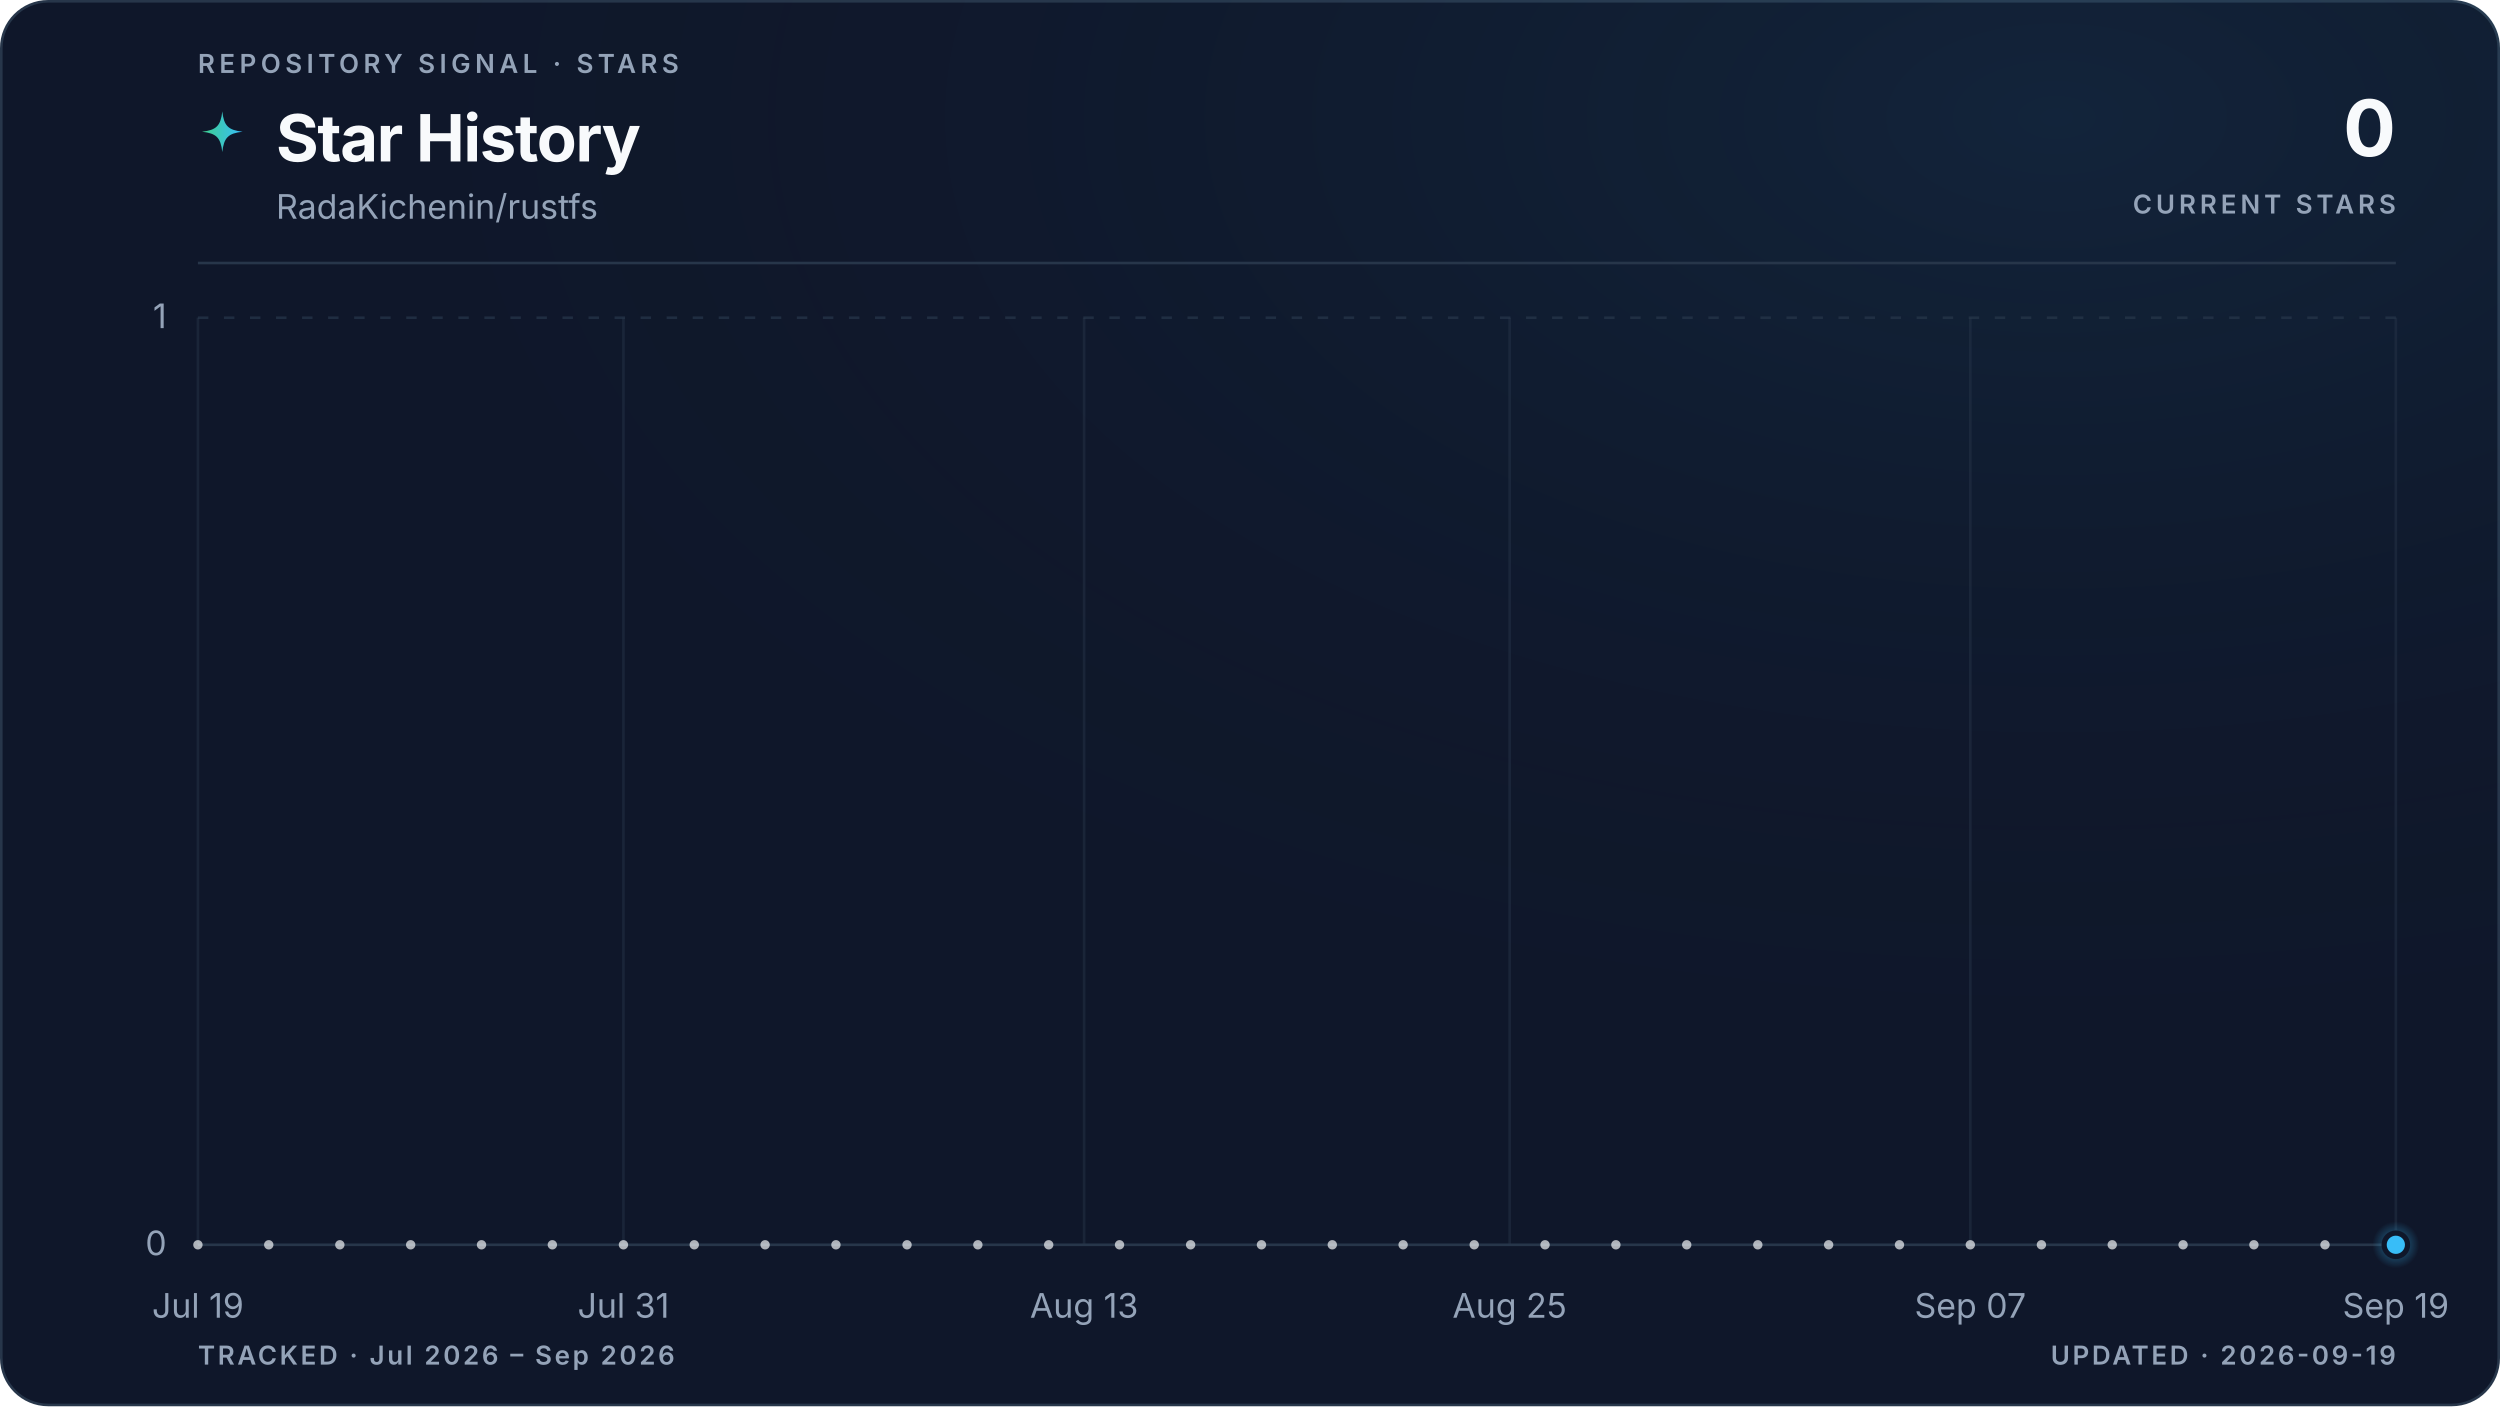
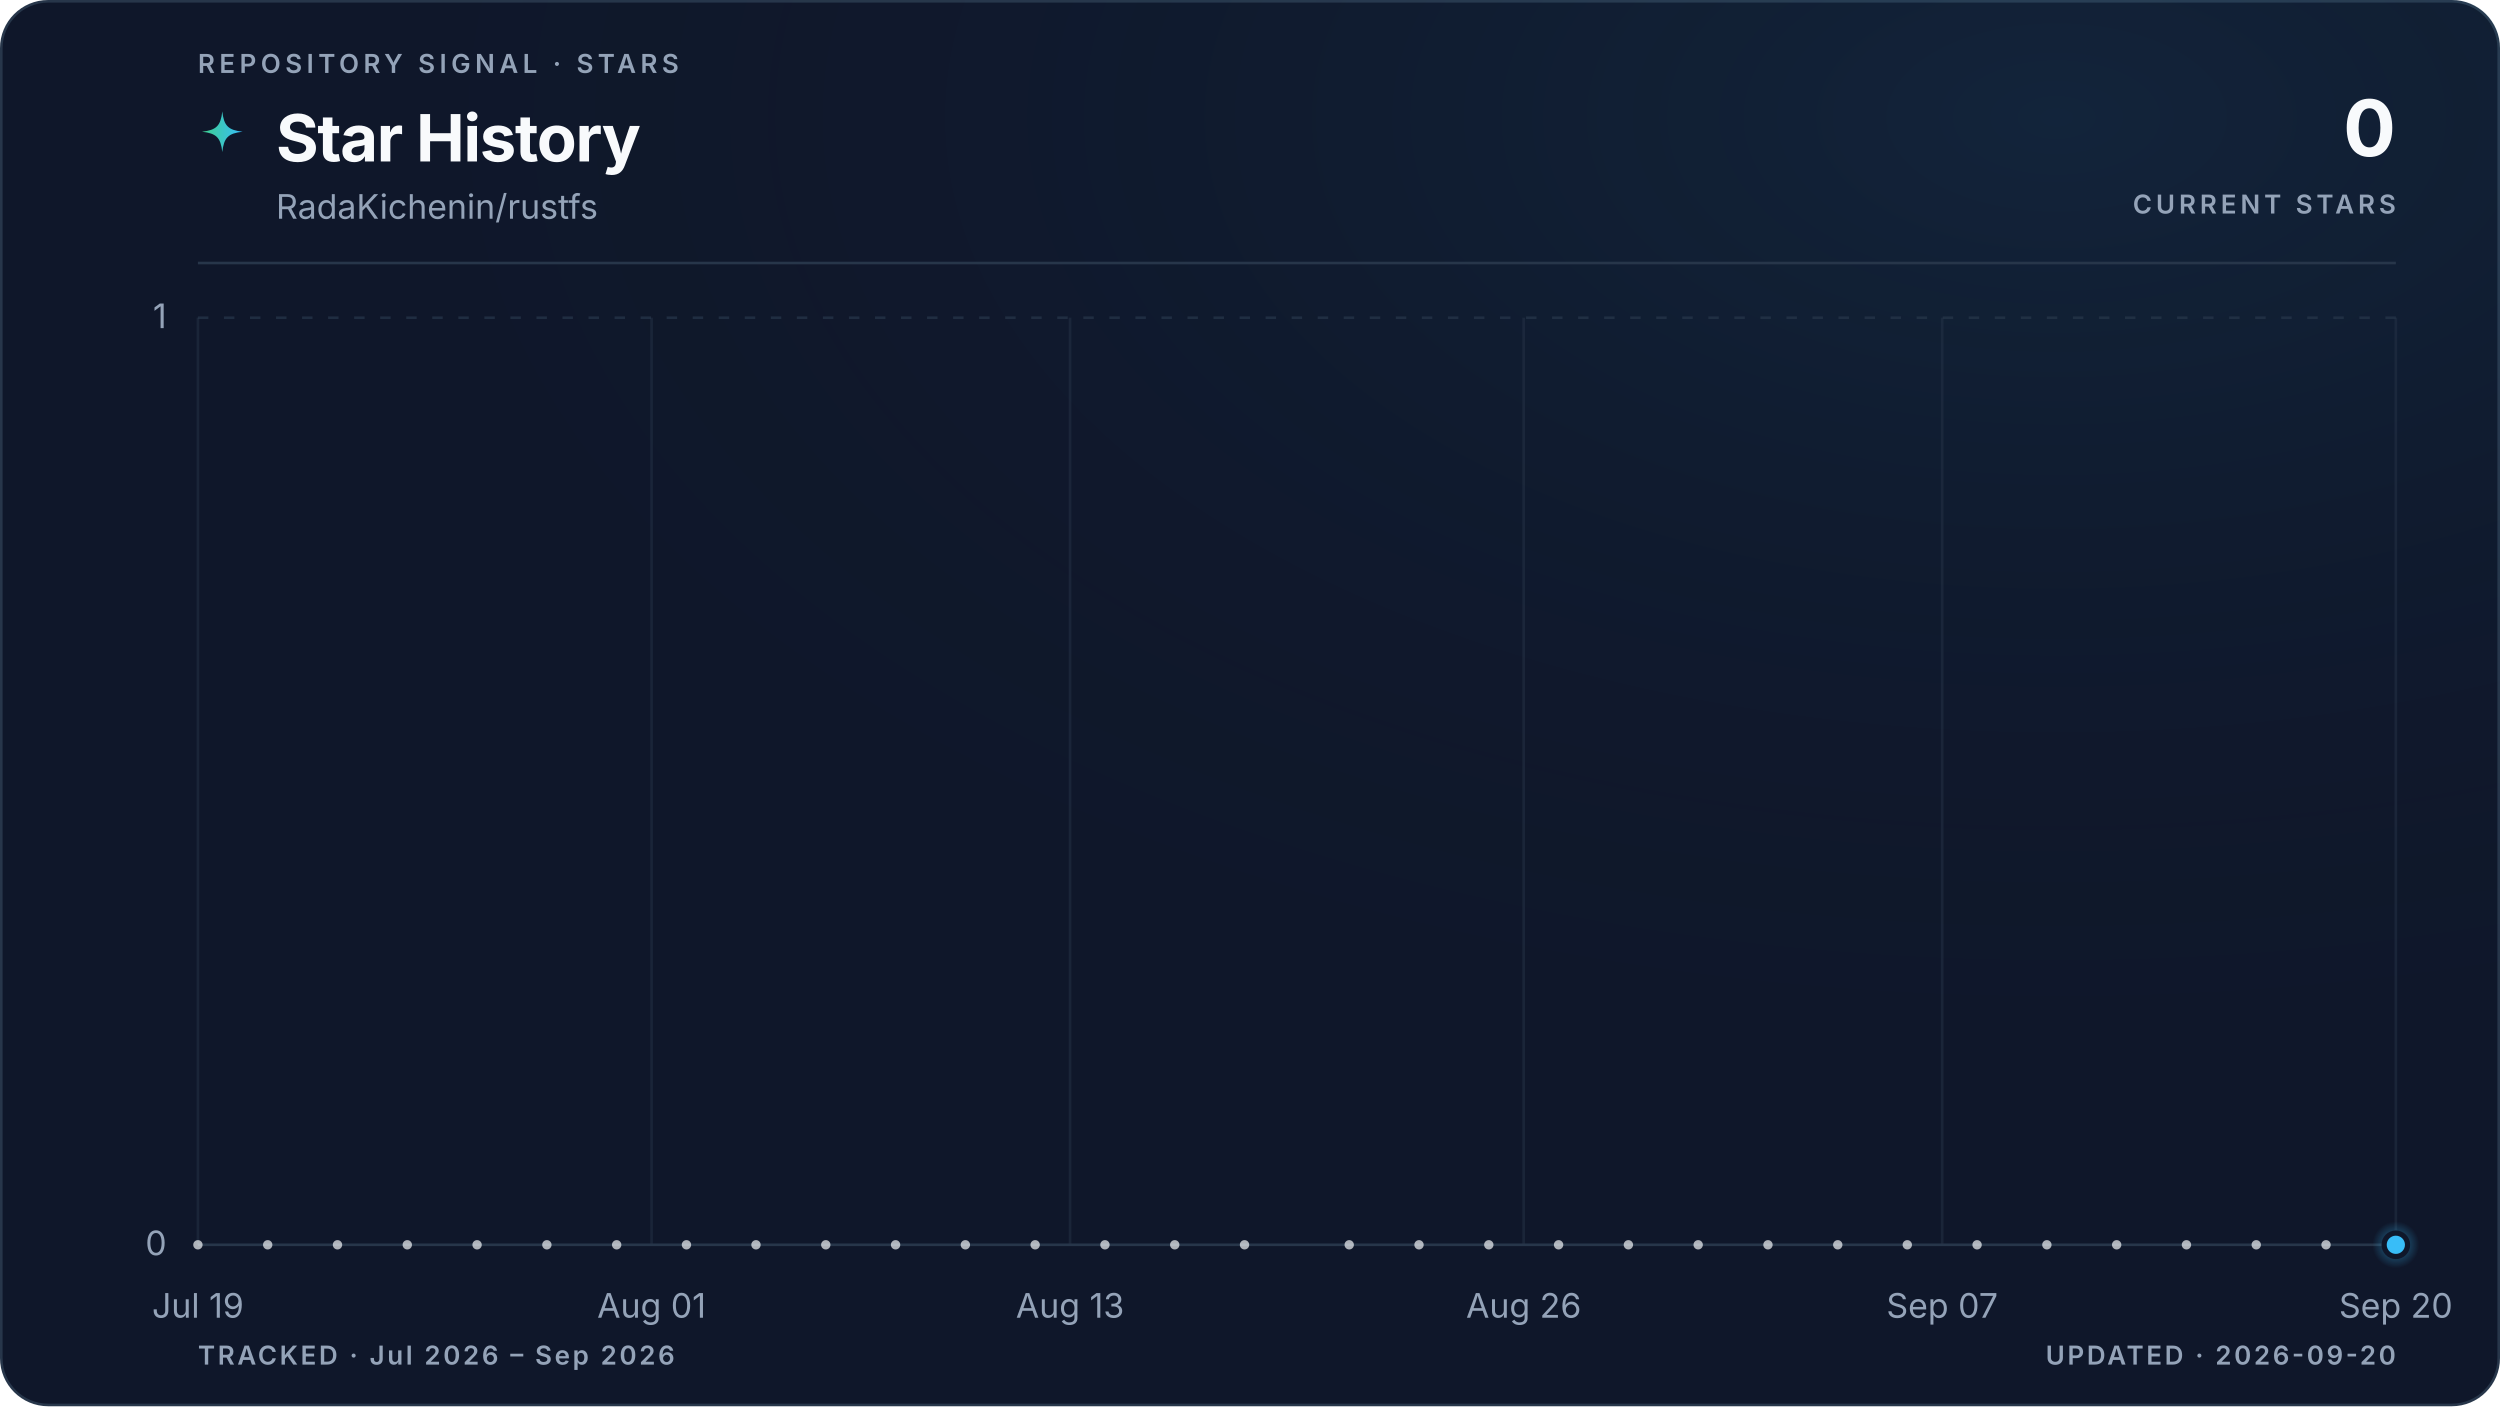
<svg xmlns="http://www.w3.org/2000/svg" viewBox="0 0 960 540" role="img" aria-labelledby="title description" data-style="gradient" data-variant="glow" data-layout="editorial" data-animated="true">
  <defs>
    <linearGradient id="trend" x1="0" y1="0" x2="1" y2="0">
      <stop offset="0%" stop-color="#3ecf8e" />
      <stop offset="100%" stop-color="#38bdf8" />
    </linearGradient>
    <linearGradient id="area" x1="0" y1="0" x2="0" y2="1">
      <stop offset="0%" stop-color="#3ecf8e" stop-opacity="0.22" />
      <stop offset="55%" stop-color="#38bdf8" stop-opacity="0.06" />
      <stop offset="100%" stop-color="#38bdf8" stop-opacity="0" />
    </linearGradient>
    <radialGradient id="marker-halo" cx="50%" cy="50%" r="50%">
      <stop offset="0%" stop-color="#38bdf8" stop-opacity="0.55" />
      <stop offset="100%" stop-color="#38bdf8" stop-opacity="0" />
    </radialGradient>
    <radialGradient id="surface-glow" cx="82%" cy="8%" r="70%">
      <stop offset="0%" stop-color="#38bdf8" stop-opacity="0.08" />
      <stop offset="100%" stop-color="#0f172a" stop-opacity="0" />
    </radialGradient>
    <filter id="trend-glow" x="-20%" y="-20%" width="140%" height="140%">
      <feGaussianBlur stdDeviation="5" />
    </filter>
  </defs>
  <style>
.trend-enter{transform-box:fill-box;transform-origin:center;animation:trend-enter 520ms cubic-bezier(0.16,1,0.3,1)}
.marker-enter{transform-box:fill-box;transform-origin:center;animation:marker-enter 320ms cubic-bezier(0.16,1,0.3,1) 200ms both}
.marker-pulse{transform-box:fill-box;transform-origin:center;animation:marker-pulse 2.6s ease-out infinite}
@keyframes trend-enter{from{opacity:.35;transform:translateY(10px)}to{opacity:1;transform:translateY(0)}}
@keyframes marker-enter{from{opacity:0;transform:scale(.4)}to{opacity:1;transform:scale(1)}}
@keyframes marker-pulse{0%{opacity:.5;transform:scale(.7)}70%,100%{opacity:0;transform:scale(2.1)}}
@media (prefers-reduced-motion:reduce){.trend-enter,.marker-enter,.marker-pulse{animation:none!important}}
@media (prefers-reduced-motion:reduce){.marker-pulse{opacity:0}}
</style>
  <rect x="0.5" y="0.5" width="959" height="539" fill="#0f172a" stroke="#27364a" stroke-width="1" rx="18" />
  <rect width="960" height="540" fill="url(#surface-glow)" rx="18" />
  <text x="76" y="28" fill="#94a3b8" font-family="ui-sans-serif, system-ui, -apple-system, BlinkMacSystemFont, 'Segoe UI', sans-serif" font-size="10" font-weight="600" letter-spacing="1.7">REPOSITORY SIGNAL · STARS</text>
  <path d="M12 1c.8 7.1 2.9 9.2 10 10-7.1.8-9.2 2.9-10 10-.8-7.1-2.9-9.2-10-10 7.1-.8 9.2-2.9 10-10Z" transform="translate(76 42) scale(.78)" fill="url(#trend)" aria-hidden="true" />
  <text x="106" y="62" fill="#f8fafc" font-family="ui-sans-serif, system-ui, -apple-system, BlinkMacSystemFont, 'Segoe UI', sans-serif" font-size="25" font-weight="700" letter-spacing="-0.5">Star History</text>
  <text x="106" y="84" fill="#94a3b8" font-family="ui-sans-serif, system-ui, -apple-system, BlinkMacSystemFont, 'Segoe UI', sans-serif" font-size="13">RadaKichenin/rustfs</text>
  <text x="920" y="60" fill="#f8fafc" font-family="ui-sans-serif, system-ui, -apple-system, BlinkMacSystemFont, 'Segoe UI', sans-serif" font-size="30" font-weight="700" letter-spacing="-0.6" text-anchor="end">0</text>
  <text x="920" y="82" fill="#94a3b8" font-family="ui-sans-serif, system-ui, -apple-system, BlinkMacSystemFont, 'Segoe UI', sans-serif" font-size="10" font-weight="600" letter-spacing="1.5" text-anchor="end">CURRENT STARS</text>
  <line x1="76" y1="101" x2="920" y2="101" stroke="#27364a" stroke-width="1" />
  <line x1="76" y1="478.0" x2="920" y2="478.0" stroke="#27364a" stroke-width="1" stroke-dasharray="0" opacity="1" />
  <text x="64" y="482.0" fill="#94a3b8" font-family="ui-sans-serif, system-ui, -apple-system, BlinkMacSystemFont, 'Segoe UI', sans-serif" font-size="13" text-anchor="end">0</text>
  <line x1="76" y1="122.0" x2="920" y2="122.0" stroke="#27364a" stroke-width="1" stroke-dasharray="4 6" opacity="0.7" />
  <text x="64" y="126.0" fill="#94a3b8" font-family="ui-sans-serif, system-ui, -apple-system, BlinkMacSystemFont, 'Segoe UI', sans-serif" font-size="13" text-anchor="end">1</text>
  <line x1="76.0" y1="122" x2="76.0" y2="478" stroke="#27364a" stroke-width="1" opacity="0.45" />
  <text x="76.0" y="506" fill="#94a3b8" font-family="ui-sans-serif, system-ui, -apple-system, BlinkMacSystemFont, 'Segoe UI', sans-serif" font-size="13" text-anchor="middle">Jul 19</text>
-   <line x1="239.4" y1="122" x2="239.4" y2="478" stroke="#27364a" stroke-width="1" opacity="0.45" />
-   <text x="239.4" y="506" fill="#94a3b8" font-family="ui-sans-serif, system-ui, -apple-system, BlinkMacSystemFont, 'Segoe UI', sans-serif" font-size="13" text-anchor="middle">Jul 31</text>
-   <line x1="416.3" y1="122" x2="416.3" y2="478" stroke="#27364a" stroke-width="1" opacity="0.45" />
-   <text x="416.3" y="506" fill="#94a3b8" font-family="ui-sans-serif, system-ui, -apple-system, BlinkMacSystemFont, 'Segoe UI', sans-serif" font-size="13" text-anchor="middle">Aug 13</text>
-   <line x1="579.7" y1="122" x2="579.7" y2="478" stroke="#27364a" stroke-width="1" opacity="0.45" />
-   <text x="579.7" y="506" fill="#94a3b8" font-family="ui-sans-serif, system-ui, -apple-system, BlinkMacSystemFont, 'Segoe UI', sans-serif" font-size="13" text-anchor="middle">Aug 25</text>
-   <line x1="756.6" y1="122" x2="756.6" y2="478" stroke="#27364a" stroke-width="1" opacity="0.45" />
-   <text x="756.6" y="506" fill="#94a3b8" font-family="ui-sans-serif, system-ui, -apple-system, BlinkMacSystemFont, 'Segoe UI', sans-serif" font-size="13" text-anchor="middle">Sep 07</text>
+   <line x1="250.2" y1="122" x2="250.2" y2="478" stroke="#27364a" stroke-width="1" opacity="0.45" />
+   <text x="250.2" y="506" fill="#94a3b8" font-family="ui-sans-serif, system-ui, -apple-system, BlinkMacSystemFont, 'Segoe UI', sans-serif" font-size="13" text-anchor="middle">Aug 01</text>
+   <line x1="410.9" y1="122" x2="410.9" y2="478" stroke="#27364a" stroke-width="1" opacity="0.45" />
+   <text x="410.9" y="506" fill="#94a3b8" font-family="ui-sans-serif, system-ui, -apple-system, BlinkMacSystemFont, 'Segoe UI', sans-serif" font-size="13" text-anchor="middle">Aug 13</text>
+   <line x1="585.1" y1="122" x2="585.1" y2="478" stroke="#27364a" stroke-width="1" opacity="0.45" />
+   <text x="585.1" y="506" fill="#94a3b8" font-family="ui-sans-serif, system-ui, -apple-system, BlinkMacSystemFont, 'Segoe UI', sans-serif" font-size="13" text-anchor="middle">Aug 26</text>
+   <line x1="745.8" y1="122" x2="745.8" y2="478" stroke="#27364a" stroke-width="1" opacity="0.45" />
+   <text x="745.8" y="506" fill="#94a3b8" font-family="ui-sans-serif, system-ui, -apple-system, BlinkMacSystemFont, 'Segoe UI', sans-serif" font-size="13" text-anchor="middle">Sep 07</text>
  <line x1="920.0" y1="122" x2="920.0" y2="478" stroke="#27364a" stroke-width="1" opacity="0.45" />
-   <text x="920.0" y="506" fill="#94a3b8" font-family="ui-sans-serif, system-ui, -apple-system, BlinkMacSystemFont, 'Segoe UI', sans-serif" font-size="13" text-anchor="middle">Sep 19</text>
+   <text x="920.0" y="506" fill="#94a3b8" font-family="ui-sans-serif, system-ui, -apple-system, BlinkMacSystemFont, 'Segoe UI', sans-serif" font-size="13" text-anchor="middle">Sep 20</text>
  <g class="trend-enter">
-     <path d="M 76.0 478.0 C 80.5 478.0, 85.1 478.0, 89.6 478.0 C 94.2 478.0, 98.7 478.0, 103.2 478.0 C 107.8 478.0, 112.3 478.0, 116.8 478.0 C 121.4 478.0, 125.9 478.0, 130.5 478.0 C 135.0 478.0, 139.5 478.0, 144.1 478.0 C 148.6 478.0, 153.1 478.0, 157.7 478.0 C 162.2 478.0, 166.8 478.0, 171.3 478.0 C 175.8 478.0, 180.4 478.0, 184.9 478.0 C 189.4 478.0, 194.0 478.0, 198.5 478.0 C 203.1 478.0, 207.6 478.0, 212.1 478.0 C 216.7 478.0, 221.2 478.0, 225.7 478.0 C 230.3 478.0, 234.8 478.0, 239.4 478.0 C 243.9 478.0, 248.4 478.0, 253.0 478.0 C 257.5 478.0, 262.0 478.0, 266.6 478.0 C 271.1 478.0, 275.7 478.0, 280.2 478.0 C 284.7 478.0, 289.3 478.0, 293.8 478.0 C 298.3 478.0, 302.9 478.0, 307.4 478.0 C 312.0 478.0, 316.5 478.0, 321.0 478.0 C 325.6 478.0, 330.1 478.0, 334.6 478.0 C 339.2 478.0, 343.7 478.0, 348.3 478.0 C 352.8 478.0, 357.3 478.0, 361.9 478.0 C 366.4 478.0, 370.9 478.0, 375.5 478.0 C 380.0 478.0, 384.6 478.0, 389.1 478.0 C 393.6 478.0, 398.2 478.0, 402.7 478.0 C 407.2 478.0, 411.8 478.0, 416.3 478.0 C 420.9 478.0, 425.4 478.0, 429.9 478.0 C 434.5 478.0, 439.0 478.0, 443.5 478.0 C 448.1 478.0, 452.6 478.0, 457.2 478.0 C 461.7 478.0, 466.2 478.0, 470.8 478.0 C 475.3 478.0, 479.8 478.0, 484.4 478.0 C 488.9 478.0, 493.5 478.0, 498.0 478.0 C 502.5 478.0, 507.1 478.0, 511.6 478.0 C 516.2 478.0, 520.7 478.0, 525.2 478.0 C 529.8 478.0, 534.3 478.0, 538.8 478.0 C 543.4 478.0, 547.9 478.0, 552.5 478.0 C 557.0 478.0, 561.5 478.0, 566.1 478.0 C 570.6 478.0, 575.1 478.0, 579.7 478.0 C 584.2 478.0, 588.8 478.0, 593.3 478.0 C 597.8 478.0, 602.4 478.0, 606.9 478.0 C 611.4 478.0, 616.0 478.0, 620.5 478.0 C 625.1 478.0, 629.6 478.0, 634.1 478.0 C 638.7 478.0, 643.2 478.0, 647.7 478.0 C 652.3 478.0, 656.8 478.0, 661.4 478.0 C 665.9 478.0, 670.4 478.0, 675.0 478.0 C 679.5 478.0, 684.0 478.0, 688.6 478.0 C 693.1 478.0, 697.7 478.0, 702.2 478.0 C 706.7 478.0, 711.3 478.0, 715.8 478.0 C 720.3 478.0, 724.9 478.0, 729.4 478.0 C 734.0 478.0, 738.5 478.0, 743.0 478.0 C 747.6 478.0, 752.1 478.0, 756.6 478.0 C 761.2 478.0, 765.7 478.0, 770.3 478.0 C 774.8 478.0, 779.3 478.0, 783.9 478.0 C 788.4 478.0, 792.9 478.0, 797.5 478.0 C 802.0 478.0, 806.6 478.0, 811.1 478.0 C 815.6 478.0, 820.2 478.0, 824.7 478.0 C 829.2 478.0, 833.8 478.0, 838.3 478.0 C 842.9 478.0, 847.4 478.0, 851.9 478.0 C 856.5 478.0, 861.0 478.0, 865.5 478.0 C 870.1 478.0, 874.6 478.0, 879.2 478.0 C 883.7 478.0, 888.2 478.0, 892.8 478.0 C 897.3 478.0, 901.8 478.0, 906.4 478.0 C 910.9 478.0, 915.5 478.0, 920.0 478.0 L 920.0 478.0 L 76.0 478.0 Z" fill="url(#area)" />
-     <path d="M 76.0 478.0 C 80.5 478.0, 85.1 478.0, 89.6 478.0 C 94.2 478.0, 98.7 478.0, 103.2 478.0 C 107.8 478.0, 112.3 478.0, 116.8 478.0 C 121.4 478.0, 125.9 478.0, 130.5 478.0 C 135.0 478.0, 139.5 478.0, 144.1 478.0 C 148.6 478.0, 153.1 478.0, 157.7 478.0 C 162.2 478.0, 166.8 478.0, 171.3 478.0 C 175.8 478.0, 180.4 478.0, 184.9 478.0 C 189.4 478.0, 194.0 478.0, 198.5 478.0 C 203.1 478.0, 207.6 478.0, 212.1 478.0 C 216.7 478.0, 221.2 478.0, 225.7 478.0 C 230.3 478.0, 234.8 478.0, 239.4 478.0 C 243.9 478.0, 248.4 478.0, 253.0 478.0 C 257.5 478.0, 262.0 478.0, 266.6 478.0 C 271.1 478.0, 275.7 478.0, 280.2 478.0 C 284.7 478.0, 289.3 478.0, 293.8 478.0 C 298.3 478.0, 302.9 478.0, 307.4 478.0 C 312.0 478.0, 316.5 478.0, 321.0 478.0 C 325.6 478.0, 330.1 478.0, 334.6 478.0 C 339.2 478.0, 343.7 478.0, 348.3 478.0 C 352.8 478.0, 357.3 478.0, 361.9 478.0 C 366.4 478.0, 370.9 478.0, 375.5 478.0 C 380.0 478.0, 384.6 478.0, 389.1 478.0 C 393.6 478.0, 398.2 478.0, 402.7 478.0 C 407.2 478.0, 411.8 478.0, 416.3 478.0 C 420.9 478.0, 425.4 478.0, 429.9 478.0 C 434.5 478.0, 439.0 478.0, 443.5 478.0 C 448.1 478.0, 452.6 478.0, 457.2 478.0 C 461.7 478.0, 466.2 478.0, 470.8 478.0 C 475.3 478.0, 479.8 478.0, 484.4 478.0 C 488.9 478.0, 493.5 478.0, 498.0 478.0 C 502.5 478.0, 507.1 478.0, 511.6 478.0 C 516.2 478.0, 520.7 478.0, 525.2 478.0 C 529.8 478.0, 534.3 478.0, 538.8 478.0 C 543.4 478.0, 547.9 478.0, 552.5 478.0 C 557.0 478.0, 561.5 478.0, 566.1 478.0 C 570.6 478.0, 575.1 478.0, 579.7 478.0 C 584.2 478.0, 588.8 478.0, 593.3 478.0 C 597.8 478.0, 602.4 478.0, 606.9 478.0 C 611.4 478.0, 616.0 478.0, 620.5 478.0 C 625.1 478.0, 629.6 478.0, 634.1 478.0 C 638.7 478.0, 643.2 478.0, 647.7 478.0 C 652.3 478.0, 656.8 478.0, 661.4 478.0 C 665.9 478.0, 670.4 478.0, 675.0 478.0 C 679.5 478.0, 684.0 478.0, 688.6 478.0 C 693.1 478.0, 697.7 478.0, 702.2 478.0 C 706.7 478.0, 711.3 478.0, 715.8 478.0 C 720.3 478.0, 724.9 478.0, 729.4 478.0 C 734.0 478.0, 738.5 478.0, 743.0 478.0 C 747.6 478.0, 752.1 478.0, 756.6 478.0 C 761.2 478.0, 765.7 478.0, 770.3 478.0 C 774.8 478.0, 779.3 478.0, 783.9 478.0 C 788.4 478.0, 792.9 478.0, 797.5 478.0 C 802.0 478.0, 806.6 478.0, 811.1 478.0 C 815.6 478.0, 820.2 478.0, 824.7 478.0 C 829.2 478.0, 833.8 478.0, 838.3 478.0 C 842.9 478.0, 847.4 478.0, 851.9 478.0 C 856.5 478.0, 861.0 478.0, 865.5 478.0 C 870.1 478.0, 874.6 478.0, 879.2 478.0 C 883.7 478.0, 888.2 478.0, 892.8 478.0 C 897.3 478.0, 901.8 478.0, 906.4 478.0 C 910.9 478.0, 915.5 478.0, 920.0 478.0" fill="none" stroke="url(#trend)" stroke-width="10" stroke-linecap="round" stroke-linejoin="round" opacity="0.10" filter="url(#trend-glow)" />
-     <path d="M 76.0 478.0 C 80.5 478.0, 85.1 478.0, 89.6 478.0 C 94.2 478.0, 98.7 478.0, 103.2 478.0 C 107.8 478.0, 112.3 478.0, 116.8 478.0 C 121.4 478.0, 125.9 478.0, 130.5 478.0 C 135.0 478.0, 139.5 478.0, 144.1 478.0 C 148.6 478.0, 153.1 478.0, 157.7 478.0 C 162.2 478.0, 166.8 478.0, 171.3 478.0 C 175.8 478.0, 180.4 478.0, 184.9 478.0 C 189.4 478.0, 194.0 478.0, 198.5 478.0 C 203.1 478.0, 207.6 478.0, 212.1 478.0 C 216.7 478.0, 221.2 478.0, 225.7 478.0 C 230.3 478.0, 234.8 478.0, 239.4 478.0 C 243.9 478.0, 248.4 478.0, 253.0 478.0 C 257.5 478.0, 262.0 478.0, 266.6 478.0 C 271.1 478.0, 275.7 478.0, 280.2 478.0 C 284.7 478.0, 289.3 478.0, 293.8 478.0 C 298.3 478.0, 302.9 478.0, 307.4 478.0 C 312.0 478.0, 316.5 478.0, 321.0 478.0 C 325.6 478.0, 330.1 478.0, 334.6 478.0 C 339.2 478.0, 343.7 478.0, 348.3 478.0 C 352.8 478.0, 357.3 478.0, 361.9 478.0 C 366.4 478.0, 370.9 478.0, 375.5 478.0 C 380.0 478.0, 384.6 478.0, 389.1 478.0 C 393.6 478.0, 398.2 478.0, 402.7 478.0 C 407.2 478.0, 411.8 478.0, 416.3 478.0 C 420.9 478.0, 425.4 478.0, 429.9 478.0 C 434.5 478.0, 439.0 478.0, 443.5 478.0 C 448.1 478.0, 452.6 478.0, 457.2 478.0 C 461.7 478.0, 466.2 478.0, 470.8 478.0 C 475.3 478.0, 479.8 478.0, 484.4 478.0 C 488.9 478.0, 493.5 478.0, 498.0 478.0 C 502.5 478.0, 507.1 478.0, 511.6 478.0 C 516.2 478.0, 520.7 478.0, 525.2 478.0 C 529.8 478.0, 534.3 478.0, 538.8 478.0 C 543.4 478.0, 547.9 478.0, 552.5 478.0 C 557.0 478.0, 561.5 478.0, 566.1 478.0 C 570.6 478.0, 575.1 478.0, 579.7 478.0 C 584.2 478.0, 588.8 478.0, 593.3 478.0 C 597.8 478.0, 602.4 478.0, 606.9 478.0 C 611.4 478.0, 616.0 478.0, 620.5 478.0 C 625.1 478.0, 629.6 478.0, 634.1 478.0 C 638.7 478.0, 643.2 478.0, 647.7 478.0 C 652.3 478.0, 656.8 478.0, 661.4 478.0 C 665.9 478.0, 670.4 478.0, 675.0 478.0 C 679.5 478.0, 684.0 478.0, 688.6 478.0 C 693.1 478.0, 697.7 478.0, 702.2 478.0 C 706.7 478.0, 711.3 478.0, 715.8 478.0 C 720.3 478.0, 724.9 478.0, 729.4 478.0 C 734.0 478.0, 738.5 478.0, 743.0 478.0 C 747.6 478.0, 752.1 478.0, 756.6 478.0 C 761.2 478.0, 765.7 478.0, 770.3 478.0 C 774.8 478.0, 779.3 478.0, 783.9 478.0 C 788.4 478.0, 792.9 478.0, 797.5 478.0 C 802.0 478.0, 806.6 478.0, 811.1 478.0 C 815.6 478.0, 820.2 478.0, 824.7 478.0 C 829.2 478.0, 833.8 478.0, 838.3 478.0 C 842.9 478.0, 847.4 478.0, 851.9 478.0 C 856.5 478.0, 861.0 478.0, 865.5 478.0 C 870.1 478.0, 874.6 478.0, 879.2 478.0 C 883.7 478.0, 888.2 478.0, 892.8 478.0 C 897.3 478.0, 901.8 478.0, 906.4 478.0 C 910.9 478.0, 915.5 478.0, 920.0 478.0" fill="none" stroke="url(#trend)" stroke-width="3" stroke-linecap="round" stroke-linejoin="round" />
+     <path d="M 76.0 478.0 C 80.5 478.0, 84.9 478.0, 89.4 478.0 C 93.9 478.0, 98.3 478.0, 102.8 478.0 C 107.3 478.0, 111.7 478.0, 116.2 478.0 C 120.7 478.0, 125.1 478.0, 129.6 478.0 C 134.1 478.0, 138.5 478.0, 143.0 478.0 C 147.4 478.0, 151.9 478.0, 156.4 478.0 C 160.8 478.0, 165.3 478.0, 169.8 478.0 C 174.2 478.0, 178.7 478.0, 183.2 478.0 C 187.6 478.0, 192.1 478.0, 196.6 478.0 C 201.0 478.0, 205.5 478.0, 210.0 478.0 C 214.4 478.0, 218.9 478.0, 223.4 478.0 C 227.8 478.0, 232.3 478.0, 236.8 478.0 C 241.2 478.0, 245.7 478.0, 250.2 478.0 C 254.6 478.0, 259.1 478.0, 263.6 478.0 C 268.0 478.0, 272.5 478.0, 277.0 478.0 C 281.4 478.0, 285.9 478.0, 290.3 478.0 C 294.8 478.0, 299.3 478.0, 303.7 478.0 C 308.2 478.0, 312.7 478.0, 317.1 478.0 C 321.6 478.0, 326.1 478.0, 330.5 478.0 C 335.0 478.0, 339.5 478.0, 343.9 478.0 C 348.4 478.0, 352.9 478.0, 357.3 478.0 C 361.8 478.0, 366.3 478.0, 370.7 478.0 C 375.2 478.0, 379.7 478.0, 384.1 478.0 C 388.6 478.0, 393.1 478.0, 397.5 478.0 C 402.0 478.0, 406.5 478.0, 410.9 478.0 C 415.4 478.0, 419.9 478.0, 424.3 478.0 C 428.8 478.0, 433.2 478.0, 437.7 478.0 C 442.2 478.0, 446.6 478.0, 451.1 478.0 C 455.6 478.0, 460.0 478.0, 464.5 478.0 C 469.0 478.0, 473.4 478.0, 477.9 478.0 C 482.4 478.0, 486.8 478.0, 491.3 478.0 C 495.8 478.0, 500.2 478.0, 504.7 478.0 C 509.2 478.0, 513.6 478.0, 518.1 478.0 C 522.6 478.0, 527.0 478.0, 531.5 478.0 C 536.0 478.0, 540.4 478.0, 544.9 478.0 C 549.4 478.0, 553.8 478.0, 558.3 478.0 C 562.8 478.0, 567.2 478.0, 571.7 478.0 C 576.1 478.0, 580.6 478.0, 585.1 478.0 C 589.5 478.0, 594.0 478.0, 598.5 478.0 C 602.9 478.0, 607.4 478.0, 611.9 478.0 C 616.3 478.0, 620.8 478.0, 625.3 478.0 C 629.7 478.0, 634.2 478.0, 638.7 478.0 C 643.1 478.0, 647.6 478.0, 652.1 478.0 C 656.5 478.0, 661.0 478.0, 665.5 478.0 C 669.9 478.0, 674.4 478.0, 678.9 478.0 C 683.3 478.0, 687.8 478.0, 692.3 478.0 C 696.7 478.0, 701.2 478.0, 705.7 478.0 C 710.1 478.0, 714.6 478.0, 719.0 478.0 C 723.5 478.0, 728.0 478.0, 732.4 478.0 C 736.9 478.0, 741.4 478.0, 745.8 478.0 C 750.3 478.0, 754.8 478.0, 759.2 478.0 C 763.7 478.0, 768.2 478.0, 772.6 478.0 C 777.1 478.0, 781.6 478.0, 786.0 478.0 C 790.5 478.0, 795.0 478.0, 799.4 478.0 C 803.9 478.0, 808.4 478.0, 812.8 478.0 C 817.3 478.0, 821.8 478.0, 826.2 478.0 C 830.7 478.0, 835.2 478.0, 839.6 478.0 C 844.1 478.0, 848.6 478.0, 853.0 478.0 C 857.5 478.0, 861.9 478.0, 866.4 478.0 C 870.9 478.0, 875.3 478.0, 879.8 478.0 C 884.3 478.0, 888.7 478.0, 893.2 478.0 C 897.7 478.0, 902.1 478.0, 906.6 478.0 C 911.1 478.0, 915.5 478.0, 920.0 478.0 L 920.0 478.0 L 76.0 478.0 Z" fill="url(#area)" />
+     <path d="M 76.0 478.0 C 80.5 478.0, 84.9 478.0, 89.4 478.0 C 93.9 478.0, 98.3 478.0, 102.8 478.0 C 107.3 478.0, 111.7 478.0, 116.2 478.0 C 120.7 478.0, 125.1 478.0, 129.6 478.0 C 134.1 478.0, 138.5 478.0, 143.0 478.0 C 147.4 478.0, 151.9 478.0, 156.4 478.0 C 160.8 478.0, 165.3 478.0, 169.8 478.0 C 174.2 478.0, 178.7 478.0, 183.2 478.0 C 187.6 478.0, 192.1 478.0, 196.6 478.0 C 201.0 478.0, 205.5 478.0, 210.0 478.0 C 214.4 478.0, 218.9 478.0, 223.4 478.0 C 227.8 478.0, 232.3 478.0, 236.8 478.0 C 241.2 478.0, 245.7 478.0, 250.2 478.0 C 254.6 478.0, 259.1 478.0, 263.6 478.0 C 268.0 478.0, 272.5 478.0, 277.0 478.0 C 281.4 478.0, 285.9 478.0, 290.3 478.0 C 294.8 478.0, 299.3 478.0, 303.7 478.0 C 308.2 478.0, 312.7 478.0, 317.1 478.0 C 321.6 478.0, 326.1 478.0, 330.5 478.0 C 335.0 478.0, 339.5 478.0, 343.9 478.0 C 348.4 478.0, 352.9 478.0, 357.3 478.0 C 361.8 478.0, 366.3 478.0, 370.7 478.0 C 375.2 478.0, 379.7 478.0, 384.1 478.0 C 388.6 478.0, 393.1 478.0, 397.5 478.0 C 402.0 478.0, 406.5 478.0, 410.9 478.0 C 415.4 478.0, 419.9 478.0, 424.3 478.0 C 428.8 478.0, 433.2 478.0, 437.7 478.0 C 442.2 478.0, 446.6 478.0, 451.1 478.0 C 455.6 478.0, 460.0 478.0, 464.5 478.0 C 469.0 478.0, 473.4 478.0, 477.9 478.0 C 482.4 478.0, 486.8 478.0, 491.3 478.0 C 495.8 478.0, 500.2 478.0, 504.7 478.0 C 509.2 478.0, 513.6 478.0, 518.1 478.0 C 522.6 478.0, 527.0 478.0, 531.5 478.0 C 536.0 478.0, 540.4 478.0, 544.9 478.0 C 549.4 478.0, 553.8 478.0, 558.3 478.0 C 562.8 478.0, 567.2 478.0, 571.7 478.0 C 576.1 478.0, 580.6 478.0, 585.1 478.0 C 589.5 478.0, 594.0 478.0, 598.5 478.0 C 602.9 478.0, 607.4 478.0, 611.9 478.0 C 616.3 478.0, 620.8 478.0, 625.3 478.0 C 629.7 478.0, 634.2 478.0, 638.7 478.0 C 643.1 478.0, 647.6 478.0, 652.1 478.0 C 656.5 478.0, 661.0 478.0, 665.5 478.0 C 669.9 478.0, 674.4 478.0, 678.9 478.0 C 683.3 478.0, 687.8 478.0, 692.3 478.0 C 696.7 478.0, 701.2 478.0, 705.7 478.0 C 710.1 478.0, 714.6 478.0, 719.0 478.0 C 723.5 478.0, 728.0 478.0, 732.4 478.0 C 736.9 478.0, 741.4 478.0, 745.8 478.0 C 750.3 478.0, 754.8 478.0, 759.2 478.0 C 763.7 478.0, 768.2 478.0, 772.6 478.0 C 777.1 478.0, 781.6 478.0, 786.0 478.0 C 790.5 478.0, 795.0 478.0, 799.4 478.0 C 803.9 478.0, 808.4 478.0, 812.8 478.0 C 817.3 478.0, 821.8 478.0, 826.2 478.0 C 830.7 478.0, 835.2 478.0, 839.6 478.0 C 844.1 478.0, 848.6 478.0, 853.0 478.0 C 857.5 478.0, 861.9 478.0, 866.4 478.0 C 870.9 478.0, 875.3 478.0, 879.8 478.0 C 884.3 478.0, 888.7 478.0, 893.2 478.0 C 897.7 478.0, 902.1 478.0, 906.6 478.0 C 911.1 478.0, 915.5 478.0, 920.0 478.0" fill="none" stroke="url(#trend)" stroke-width="10" stroke-linecap="round" stroke-linejoin="round" opacity="0.10" filter="url(#trend-glow)" />
+     <path d="M 76.0 478.0 C 80.5 478.0, 84.9 478.0, 89.4 478.0 C 93.9 478.0, 98.3 478.0, 102.8 478.0 C 107.3 478.0, 111.7 478.0, 116.2 478.0 C 120.7 478.0, 125.1 478.0, 129.6 478.0 C 134.1 478.0, 138.5 478.0, 143.0 478.0 C 147.4 478.0, 151.9 478.0, 156.4 478.0 C 160.8 478.0, 165.3 478.0, 169.8 478.0 C 174.2 478.0, 178.7 478.0, 183.2 478.0 C 187.6 478.0, 192.1 478.0, 196.6 478.0 C 201.0 478.0, 205.5 478.0, 210.0 478.0 C 214.4 478.0, 218.9 478.0, 223.4 478.0 C 227.8 478.0, 232.3 478.0, 236.8 478.0 C 241.2 478.0, 245.7 478.0, 250.2 478.0 C 254.6 478.0, 259.1 478.0, 263.6 478.0 C 268.0 478.0, 272.5 478.0, 277.0 478.0 C 281.4 478.0, 285.9 478.0, 290.3 478.0 C 294.8 478.0, 299.3 478.0, 303.7 478.0 C 308.2 478.0, 312.7 478.0, 317.1 478.0 C 321.6 478.0, 326.1 478.0, 330.5 478.0 C 335.0 478.0, 339.5 478.0, 343.9 478.0 C 348.4 478.0, 352.9 478.0, 357.3 478.0 C 361.8 478.0, 366.3 478.0, 370.7 478.0 C 375.2 478.0, 379.7 478.0, 384.1 478.0 C 388.6 478.0, 393.1 478.0, 397.5 478.0 C 402.0 478.0, 406.5 478.0, 410.9 478.0 C 415.4 478.0, 419.9 478.0, 424.3 478.0 C 428.8 478.0, 433.2 478.0, 437.7 478.0 C 442.2 478.0, 446.6 478.0, 451.1 478.0 C 455.6 478.0, 460.0 478.0, 464.5 478.0 C 469.0 478.0, 473.4 478.0, 477.9 478.0 C 482.4 478.0, 486.8 478.0, 491.3 478.0 C 495.8 478.0, 500.2 478.0, 504.7 478.0 C 509.2 478.0, 513.6 478.0, 518.1 478.0 C 522.6 478.0, 527.0 478.0, 531.5 478.0 C 536.0 478.0, 540.4 478.0, 544.9 478.0 C 549.4 478.0, 553.8 478.0, 558.3 478.0 C 562.8 478.0, 567.2 478.0, 571.7 478.0 C 576.1 478.0, 580.6 478.0, 585.1 478.0 C 589.5 478.0, 594.0 478.0, 598.5 478.0 C 602.9 478.0, 607.4 478.0, 611.9 478.0 C 616.3 478.0, 620.8 478.0, 625.3 478.0 C 629.7 478.0, 634.2 478.0, 638.7 478.0 C 643.1 478.0, 647.6 478.0, 652.1 478.0 C 656.5 478.0, 661.0 478.0, 665.5 478.0 C 669.9 478.0, 674.4 478.0, 678.9 478.0 C 683.3 478.0, 687.8 478.0, 692.3 478.0 C 696.7 478.0, 701.2 478.0, 705.7 478.0 C 710.1 478.0, 714.6 478.0, 719.0 478.0 C 723.5 478.0, 728.0 478.0, 732.4 478.0 C 736.9 478.0, 741.4 478.0, 745.8 478.0 C 750.3 478.0, 754.8 478.0, 759.2 478.0 C 763.7 478.0, 768.2 478.0, 772.6 478.0 C 777.1 478.0, 781.6 478.0, 786.0 478.0 C 790.5 478.0, 795.0 478.0, 799.4 478.0 C 803.9 478.0, 808.4 478.0, 812.8 478.0 C 817.3 478.0, 821.8 478.0, 826.2 478.0 C 830.7 478.0, 835.2 478.0, 839.6 478.0 C 844.1 478.0, 848.6 478.0, 853.0 478.0 C 857.5 478.0, 861.9 478.0, 866.4 478.0 C 870.9 478.0, 875.3 478.0, 879.8 478.0 C 884.3 478.0, 888.7 478.0, 893.2 478.0 C 897.7 478.0, 902.1 478.0, 906.6 478.0 C 911.1 478.0, 915.5 478.0, 920.0 478.0" fill="none" stroke="url(#trend)" stroke-width="3" stroke-linecap="round" stroke-linejoin="round" />
    <g data-point-count="31" fill="#f8fafc" opacity="0.68">
      <circle cx="76.0" cy="478.0" r="1.8" />
-       <circle cx="103.2" cy="478.0" r="1.8" />
-       <circle cx="130.5" cy="478.0" r="1.8" />
-       <circle cx="157.7" cy="478.0" r="1.8" />
-       <circle cx="184.9" cy="478.0" r="1.8" />
-       <circle cx="212.1" cy="478.0" r="1.8" />
-       <circle cx="239.4" cy="478.0" r="1.8" />
-       <circle cx="266.6" cy="478.0" r="1.8" />
-       <circle cx="293.8" cy="478.0" r="1.8" />
-       <circle cx="321.0" cy="478.0" r="1.8" />
-       <circle cx="348.3" cy="478.0" r="1.8" />
-       <circle cx="375.5" cy="478.0" r="1.8" />
-       <circle cx="402.7" cy="478.0" r="1.8" />
-       <circle cx="429.9" cy="478.0" r="1.8" />
-       <circle cx="457.2" cy="478.0" r="1.8" />
-       <circle cx="484.4" cy="478.0" r="1.8" />
-       <circle cx="511.6" cy="478.0" r="1.8" />
-       <circle cx="538.8" cy="478.0" r="1.8" />
-       <circle cx="566.1" cy="478.0" r="1.8" />
-       <circle cx="593.3" cy="478.0" r="1.8" />
-       <circle cx="620.5" cy="478.0" r="1.8" />
-       <circle cx="647.7" cy="478.0" r="1.8" />
-       <circle cx="675.0" cy="478.0" r="1.8" />
-       <circle cx="702.2" cy="478.0" r="1.8" />
-       <circle cx="729.4" cy="478.0" r="1.8" />
-       <circle cx="756.6" cy="478.0" r="1.8" />
-       <circle cx="783.9" cy="478.0" r="1.8" />
-       <circle cx="811.1" cy="478.0" r="1.8" />
-       <circle cx="838.3" cy="478.0" r="1.8" />
-       <circle cx="865.5" cy="478.0" r="1.8" />
-       <circle cx="892.8" cy="478.0" r="1.8" />
+       <circle cx="102.8" cy="478.0" r="1.8" />
+       <circle cx="129.6" cy="478.0" r="1.8" />
+       <circle cx="156.4" cy="478.0" r="1.8" />
+       <circle cx="183.2" cy="478.0" r="1.8" />
+       <circle cx="210.0" cy="478.0" r="1.8" />
+       <circle cx="236.8" cy="478.0" r="1.8" />
+       <circle cx="263.6" cy="478.0" r="1.8" />
+       <circle cx="290.3" cy="478.0" r="1.8" />
+       <circle cx="317.1" cy="478.0" r="1.8" />
+       <circle cx="343.9" cy="478.0" r="1.8" />
+       <circle cx="370.7" cy="478.0" r="1.8" />
+       <circle cx="397.5" cy="478.0" r="1.8" />
+       <circle cx="424.3" cy="478.0" r="1.8" />
+       <circle cx="451.1" cy="478.0" r="1.8" />
+       <circle cx="477.9" cy="478.0" r="1.8" />
+       <circle cx="518.1" cy="478.0" r="1.8" />
+       <circle cx="544.9" cy="478.0" r="1.8" />
+       <circle cx="571.7" cy="478.0" r="1.8" />
+       <circle cx="598.5" cy="478.0" r="1.8" />
+       <circle cx="625.3" cy="478.0" r="1.8" />
+       <circle cx="652.1" cy="478.0" r="1.8" />
+       <circle cx="678.9" cy="478.0" r="1.8" />
+       <circle cx="705.7" cy="478.0" r="1.8" />
+       <circle cx="732.4" cy="478.0" r="1.8" />
+       <circle cx="759.2" cy="478.0" r="1.8" />
+       <circle cx="786.0" cy="478.0" r="1.8" />
+       <circle cx="812.8" cy="478.0" r="1.8" />
+       <circle cx="839.6" cy="478.0" r="1.8" />
+       <circle cx="866.4" cy="478.0" r="1.8" />
+       <circle cx="893.2" cy="478.0" r="1.8" />
    </g>
  </g>
  <g class="marker-enter">
    <circle class="marker-pulse" cx="920.0" cy="478.0" r="9" fill="url(#marker-halo)" />
    <circle cx="920.0" cy="478.0" r="4.5" fill="#38bdf8" stroke="#0f172a" stroke-width="2" />
  </g>
  <text x="76" y="524" fill="#94a3b8" font-family="ui-sans-serif, system-ui, -apple-system, BlinkMacSystemFont, 'Segoe UI', sans-serif" font-size="10" font-weight="600" letter-spacing="1">TRACKED · Jul 2026 – Sep 2026</text>
-   <text x="920" y="524" fill="#94a3b8" font-family="ui-sans-serif, system-ui, -apple-system, BlinkMacSystemFont, 'Segoe UI', sans-serif" font-size="10" font-weight="600" letter-spacing="1" text-anchor="end">UPDATED · 2026-09-19</text>
+   <text x="920" y="524" fill="#94a3b8" font-family="ui-sans-serif, system-ui, -apple-system, BlinkMacSystemFont, 'Segoe UI', sans-serif" font-size="10" font-weight="600" letter-spacing="1" text-anchor="end">UPDATED · 2026-09-20</text>
</svg>
